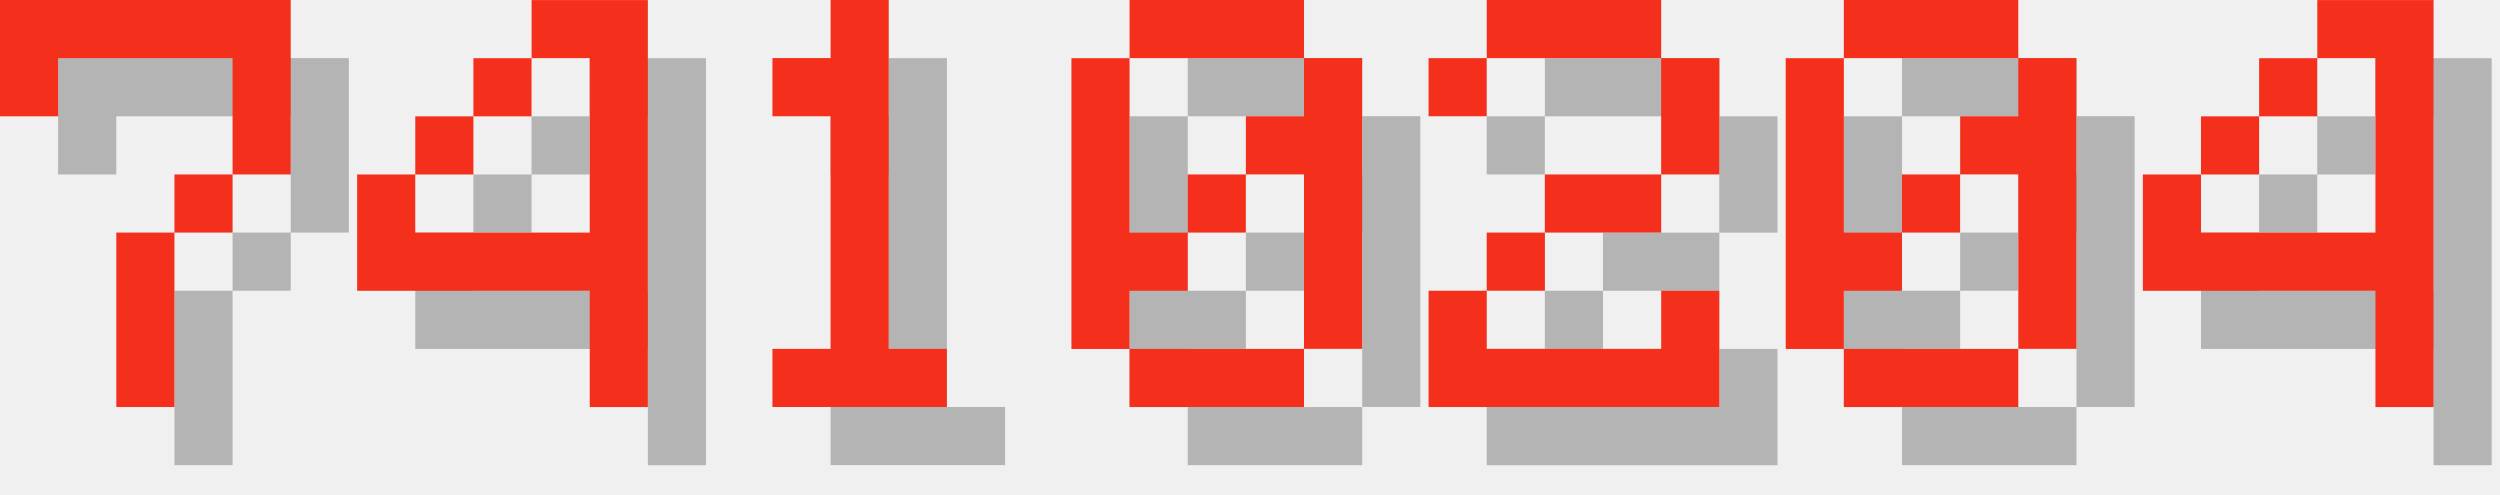
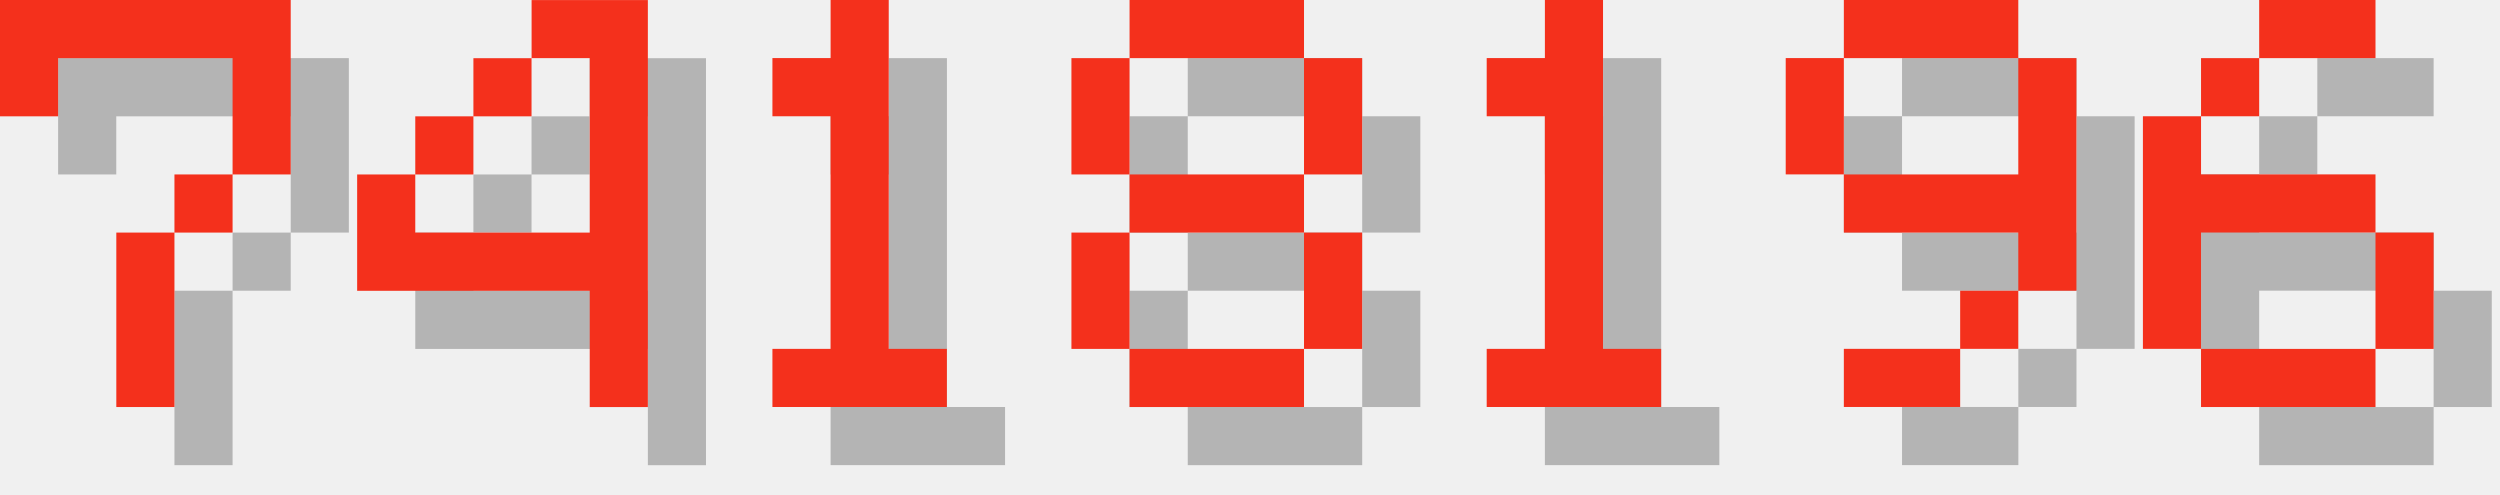
<svg xmlns="http://www.w3.org/2000/svg" version="1.1" width="182.0" height="36">
  <style>
        .text-foreground {
            fill: #F4301C;
        }
        .text-shadow {
            fill: #000000;
            fill-opacity: 0.25;
        }
    </style>
  <g class="digit" id="digit_7" transform="translate(0.0, 0), scale(4)">
    <path id="digit_7_shadow" class="text-shadow" d="m1.058 1.058 2e-6 2.117h1.058v-1.058h3.175v1.058l2e-7 1.058h-1.058v1.058h-1.058l4e-7 3.175 1.058 1e-7v-3.175h1.058v-1.058h1.058l5e-7 -1.058v-2.117z" fill-opacity=".5" style="paint-order:stroke fill markers" />
    <path id="digit_7_fg" class="text-foreground" d="m0 0 2e-6 2.117h1.058v-1.058h3.175v1.058l2e-7 1.058h-1.058v1.058h-1.058l4e-7 3.175 1.058 1e-7v-3.175h1.058v-1.058h1.058l5e-7 -1.058v-2.117z" fill="#fff" style="paint-order:stroke fill markers" />
  </g>
  <g class="digit" id="digit_4" transform="translate(26.0, 0), scale(4)">
    <path id="digit_4_shadow" class="text-shadow" d="m4.233 1.058v1.058h1.058v3.175h-3.175v-1.058h-1.058v2.117h4.233v2.117h1.058v-7.408h-2.117zm-2.117 3.175h1.058v-1.058h-1.058v1.058zm1.058-1.058h1.058v-1.058h-1.058v1.058z" fill-opacity=".5" style="paint-order:stroke fill markers" />
    <path id="digit_4_fg" class="text-foreground" d="m3.175 0v1.058h1.058v3.175h-3.175v-1.058h-1.058v2.117h4.233v2.117h1.058v-7.408h-2.117zm-2.117 3.175h1.058v-1.058h-1.058v1.058zm1.058-1.058h1.058v-1.058h-1.058v1.058z" fill="#fff" style="paint-order:stroke fill markers" />
  </g>
  <g class="digit" id="digit_1" transform="translate(52.0, 0), scale(4)">
    <path id="digit_1_shadow" class="text-shadow" d="m2.117 2.117v1.058h1.058v4.233h-1.058v1.058h3.175v-1.058h-1.058v-6.35h-1.058v1.058h-1.058z" fill-opacity=".5" style="paint-order:stroke fill markers" />
    <path id="digit_1_fg" class="text-foreground" d="m1.058 1.058v1.058h1.058v4.233h-1.058v1.058h3.175v-1.058h-1.058v-6.35h-1.058v1.058h-1.058z" fill="#fff" style="paint-order:stroke fill markers" />
  </g>
-   <g class="digit" id="digit_0" transform="translate(78.0, 0), scale(4)">
-     <path id="digit_0_shadow" class="text-shadow" d="m2.117 1.058v1.058h3.175v-1.058h-3.175zm3.175 1.058v1.058h-1.058v1.058h1.058v3.175h1.058v-5.292h-1.058zm0 5.292h-3.175v1.058h3.175v-1.058zm-3.175 0v-1.058h1.058v-1.058h-1.058v-3.175h-1.058v5.292h1.058zm1.058-2.117h1.058v-1.058h-1.058v1.058z" fill-opacity=".5" style="paint-order:stroke fill markers" />
-     <path id="digit_0_fg" class="text-foreground" d="m1.058 0v1.058h3.175v-1.058h-3.175zm3.175 1.058v1.058h-1.058v1.058h1.058v3.175h1.058v-5.292h-1.058zm0 5.292h-3.175v1.058h3.175v-1.058zm-3.175 0v-1.058h1.058v-1.058h-1.058v-3.175h-1.058v5.292h1.058zm1.058-2.117h1.058v-1.058h-1.058v1.058z" fill="#fff" style="paint-order:stroke fill markers" />
+   <g class="digit" id="digit_8" transform="translate(78.0, 0), scale(4)">
+     <path id="digit_8_shadow" class="text-shadow" d="m2.117 1.058v1.058h3.175v-1.058h-3.175zm3.175 1.058v2.117h1.058v-2.117h-1.058zm0 2.117h-3.175v1.058h3.175v-1.058zm0 1.058v2.117h1.058v-2.117h-1.058zm0 2.117h-3.175v1.058h3.175v-1.058zm-3.175 0v-2.117h-1.058v2.117h1.058zm0-3.175v-2.117h-1.058v2.117h1.058z" fill-opacity=".5" style="paint-order:stroke fill markers" />
+     <path id="digit_8_fg" class="text-foreground" d="m1.058 0v1.058h3.175v-1.058h-3.175zm3.175 1.058v2.117h1.058v-2.117h-1.058zm0 2.117h-3.175v1.058h3.175v-1.058zm0 1.058v2.117h1.058v-2.117h-1.058zm0 2.117h-3.175v1.058h3.175v-1.058zm-3.175 0v-2.117h-1.058v2.117h1.058zm0-3.175v-2.117h-1.058v2.117h1.058z" fill="#fff" style="paint-order:stroke fill markers" />
  </g>
-   <g class="digit" id="digit_2" transform="translate(104.0, 0), scale(4)">
-     <path id="digit_2_shadow" class="text-shadow" d="m1.058 2.117v1.058h1.058v-1.058h3.175v2.117h-2.117v1.058h-1.058v1.058h-1.058v2.117h5.292v-2.117h-1.058v1.058h-3.175v-1.058h1.058v-1.058h2.117v-1.058h1.058v-2.117h-1.058v-1.058h-3.175v1.058h-1.058z" fill-opacity=".5" style="paint-order:stroke fill markers" />
-     <path id="digit_2_fg" class="text-foreground" d="m0 1.058v1.058h1.058v-1.058h3.175v2.117h-2.117v1.058h-1.058v1.058h-1.058v2.117h5.292v-2.117h-1.058v1.058h-3.175v-1.058h1.058v-1.058h2.117v-1.058h1.058v-2.117h-1.058v-1.058h-3.175v1.058h-1.058z" fill="#fff" style="paint-order:stroke fill markers" />
+   <g class="digit" id="digit_1" transform="translate(104.0, 0), scale(4)">
+     <path id="digit_1_shadow" class="text-shadow" d="m2.117 2.117v1.058h1.058v4.233h-1.058v1.058h3.175v-1.058h-1.058v-6.35h-1.058v1.058h-1.058z" fill-opacity=".5" style="paint-order:stroke fill markers" />
+     <path id="digit_1_fg" class="text-foreground" d="m1.058 1.058v1.058h1.058v4.233h-1.058v1.058h3.175v-1.058h-1.058v-6.35h-1.058v1.058h-1.058z" fill="#fff" style="paint-order:stroke fill markers" />
  </g>
-   <g class="digit" id="digit_0" transform="translate(130.0, 0), scale(4)">
-     <path id="digit_0_shadow" class="text-shadow" d="m2.117 1.058v1.058h3.175v-1.058h-3.175zm3.175 1.058v1.058h-1.058v1.058h1.058v3.175h1.058v-5.292h-1.058zm0 5.292h-3.175v1.058h3.175v-1.058zm-3.175 0v-1.058h1.058v-1.058h-1.058v-3.175h-1.058v5.292h1.058zm1.058-2.117h1.058v-1.058h-1.058v1.058z" fill-opacity=".5" style="paint-order:stroke fill markers" />
-     <path id="digit_0_fg" class="text-foreground" d="m1.058 0v1.058h3.175v-1.058h-3.175zm3.175 1.058v1.058h-1.058v1.058h1.058v3.175h1.058v-5.292h-1.058zm0 5.292h-3.175v1.058h3.175v-1.058zm-3.175 0v-1.058h1.058v-1.058h-1.058v-3.175h-1.058v5.292h1.058zm1.058-2.117h1.058v-1.058h-1.058v1.058z" fill="#fff" style="paint-order:stroke fill markers" />
+   <g class="digit" id="digit_9" transform="translate(130.0, 0), scale(4)">
+     <path id="digit_9_shadow" class="text-shadow" d="m2.117 1.058v1.058h3.175v-1.058h-3.175zm3.175 1.058v2.117h-3.175v1.058h3.175v1.058h1.058v-4.233h-1.058zm0 4.233h-1.058v1.058h1.058v-1.058zm-1.058 1.058h-2.117v1.058h2.117v-1.058zm-2.117-3.175v-2.117h-1.058v2.117h1.058z" fill-opacity=".5" style="paint-order:stroke fill markers" />
+     <path id="digit_9_fg" class="text-foreground" d="m1.058 0v1.058h3.175v-1.058h-3.175zm3.175 1.058v2.117h-3.175v1.058h3.175v1.058h1.058v-4.233h-1.058zm0 4.233h-1.058v1.058h1.058v-1.058zm-1.058 1.058h-2.117v1.058h2.117v-1.058zm-2.117-3.175v-2.117h-1.058v2.117h1.058z" fill="#fff" style="paint-order:stroke fill markers" />
  </g>
-   <g class="digit" id="digit_4" transform="translate(156.0, 0), scale(4)">
-     <path id="digit_4_shadow" class="text-shadow" d="m4.233 1.058v1.058h1.058v3.175h-3.175v-1.058h-1.058v2.117h4.233v2.117h1.058v-7.408h-2.117zm-2.117 3.175h1.058v-1.058h-1.058v1.058zm1.058-1.058h1.058v-1.058h-1.058v1.058z" fill-opacity=".5" style="paint-order:stroke fill markers" />
-     <path id="digit_4_fg" class="text-foreground" d="m3.175 0v1.058h1.058v3.175h-3.175v-1.058h-1.058v2.117h4.233v2.117h1.058v-7.408h-2.117zm-2.117 3.175h1.058v-1.058h-1.058v1.058zm1.058-1.058h1.058v-1.058h-1.058v1.058z" fill="#fff" style="paint-order:stroke fill markers" />
+   <g class="digit" id="digit_6" transform="translate(156.0, 0), scale(4)">
+     <path id="digit_6_shadow" class="text-shadow" d="m3.175 1.058v1.058h2.117v-1.058h-2.117zm0 1.058h-1.058v1.058h1.058v-1.058zm-1.058 1.058h-1.058v4.233h1.058v-2.117h3.175v-1.058h-3.175v-1.058zm3.175 2.117v2.117h1.058v-2.117h-1.058zm0 2.117h-3.175v1.058h3.175v-1.058z" fill-opacity=".5" style="paint-order:stroke fill markers" />
+     <path id="digit_6_fg" class="text-foreground" d="m2.117 0v1.058h2.117v-1.058h-2.117zm0 1.058h-1.058v1.058h1.058v-1.058zm-1.058 1.058h-1.058v4.233h1.058v-2.117h3.175v-1.058h-3.175v-1.058zm3.175 2.117v2.117h1.058v-2.117h-1.058zm0 2.117h-3.175v1.058h3.175v-1.058z" fill="#fff" style="paint-order:stroke fill markers" />
  </g>
</svg>
